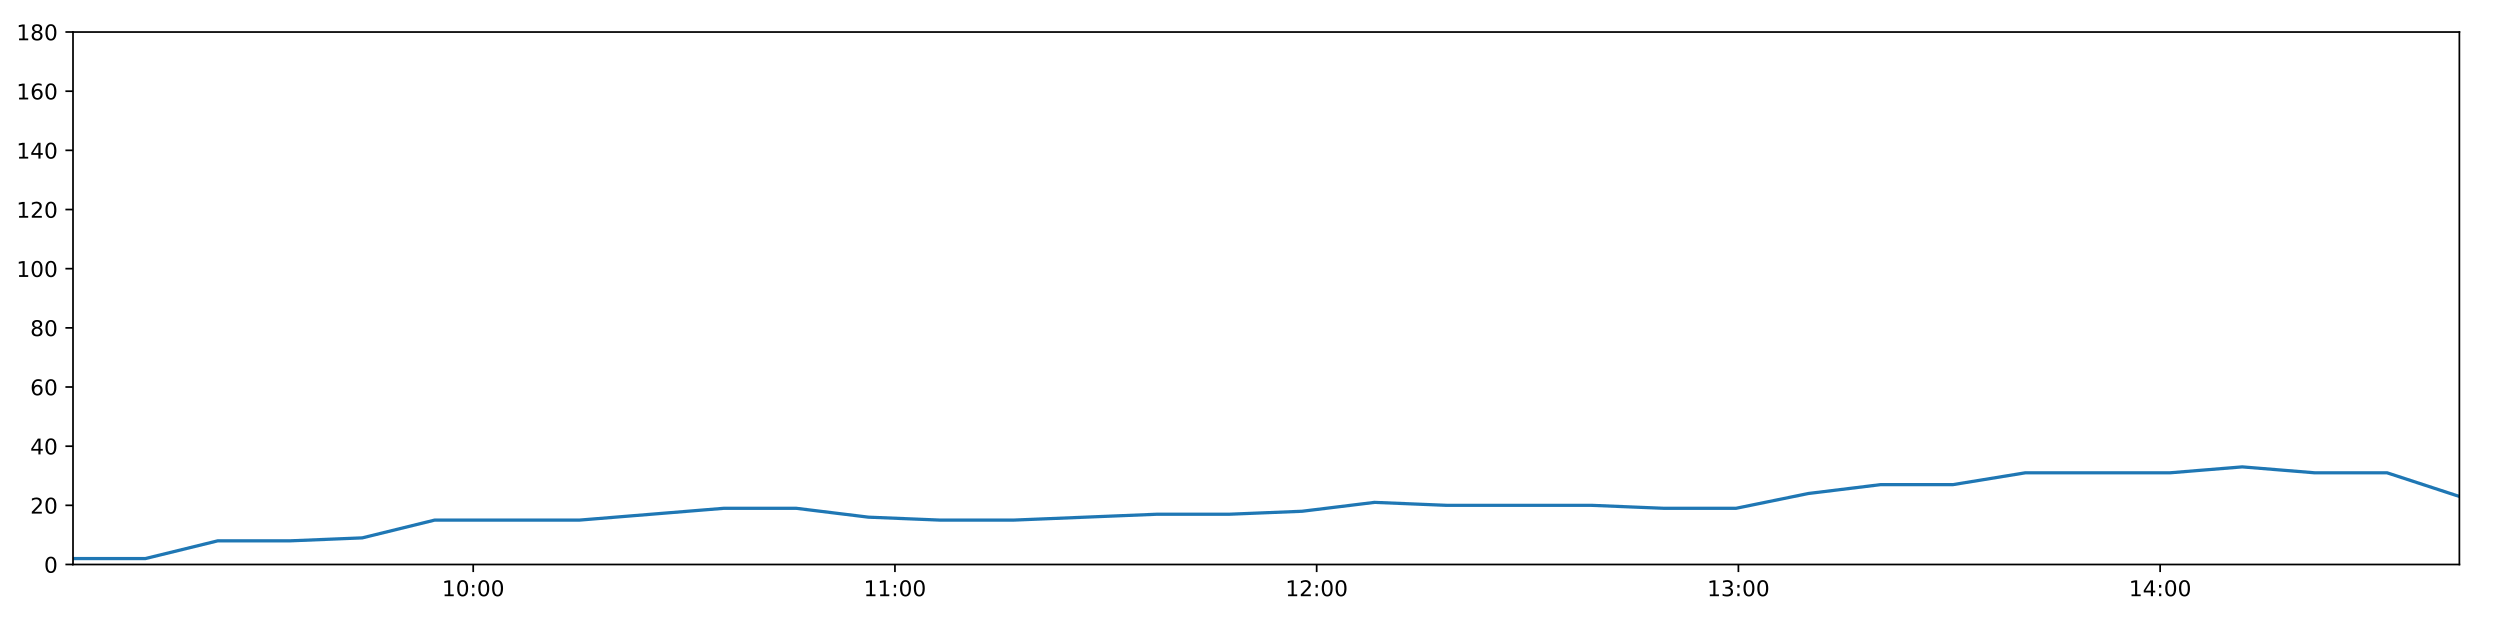
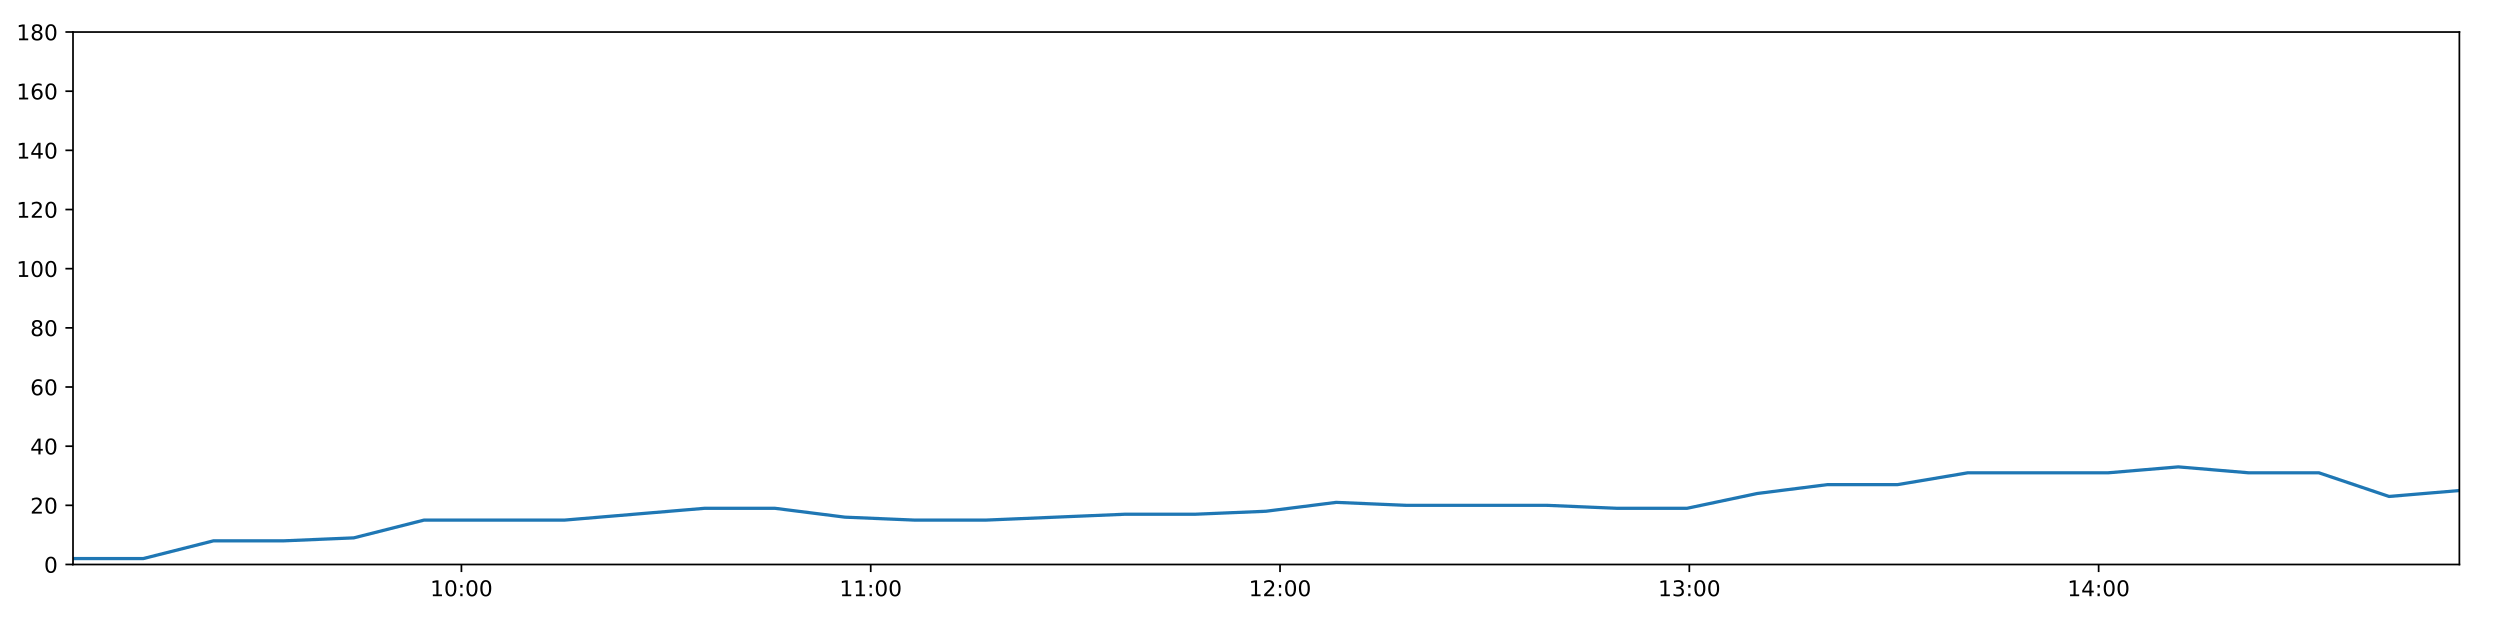
<svg xmlns="http://www.w3.org/2000/svg" xmlns:xlink="http://www.w3.org/1999/xlink" height="288pt" version="1.1" viewBox="0 0 1152 288" width="1152pt">
  <defs>
    <style type="text/css">
*{stroke-linecap:butt;stroke-linejoin:round;}
  </style>
  </defs>
  <g id="figure_1">
    <g id="patch_1">
      <path d="M 0 288  L 1152 288  L 1152 0  L 0 0  z " style="fill:#ffffff;" />
    </g>
    <g id="axes_1">
      <g id="patch_2">
        <path d="M 33.64 260.12  L 1133.28 260.12  L 1133.28 14.76  L 33.64 14.76  z " style="fill:#ffffff;" />
      </g>
      <g id="matplotlib.axis_1">
        <g id="xtick_1">
          <g id="line2d_1">
            <defs>
-               <path d="M 0 0  L 0 3.5  " id="mc449bbdd4a" style="stroke:#000000;stroke-width:0.8;" />
-             </defs>
-             <g>
-               <use style="stroke:#000000;stroke-width:0.8;" x="218.056" xlink:href="#mc449bbdd4a" y="260.12" />
+               <path d="M 0 0  L 0 3.5  " id="m08e190b993" style="stroke:#000000;stroke-width:0.8;" />
+             </defs>
+             <g>
+               <use style="stroke:#000000;stroke-width:0.8;" x="212.621" xlink:href="#m08e190b993" y="260.12" />
            </g>
          </g>
          <g id="text_1">
            <defs>
              <path d="M 12.406 8.297  L 28.516 8.297  L 28.516 63.922  L 10.984 60.406  L 10.984 69.391  L 28.422 72.906  L 38.281 72.906  L 38.281 8.297  L 54.391 8.297  L 54.391 0  L 12.406 0  z " id="DejaVuSans-49" />
              <path d="M 31.781 66.406  Q 24.172 66.406 20.328 58.906  Q 16.5 51.422 16.5 36.375  Q 16.5 21.391 20.328 13.891  Q 24.172 6.391 31.781 6.391  Q 39.453 6.391 43.281 13.891  Q 47.125 21.391 47.125 36.375  Q 47.125 51.422 43.281 58.906  Q 39.453 66.406 31.781 66.406  z M 31.781 74.219  Q 44.047 74.219 50.516 64.516  Q 56.984 54.828 56.984 36.375  Q 56.984 17.969 50.516 8.266  Q 44.047 -1.422 31.781 -1.422  Q 19.531 -1.422 13.062 8.266  Q 6.594 17.969 6.594 36.375  Q 6.594 54.828 13.062 64.516  Q 19.531 74.219 31.781 74.219  z " id="DejaVuSans-48" />
              <path d="M 11.719 12.406  L 22.016 12.406  L 22.016 0  L 11.719 0  z M 11.719 51.703  L 22.016 51.703  L 22.016 39.312  L 11.719 39.312  z " id="DejaVuSans-58" />
            </defs>
-             <g transform="translate(203.6463 274.7184)scale(0.1 -0.1)">
+             <g transform="translate(198.212 274.7184)scale(0.1 -0.1)">
              <use xlink:href="#DejaVuSans-49" />
              <use x="63.623" xlink:href="#DejaVuSans-48" />
              <use x="127.246" xlink:href="#DejaVuSans-58" />
              <use x="160.938" xlink:href="#DejaVuSans-48" />
              <use x="224.561" xlink:href="#DejaVuSans-48" />
            </g>
          </g>
        </g>
        <g id="xtick_2">
          <g id="line2d_2">
            <g>
-               <use style="stroke:#000000;stroke-width:0.8;" x="412.39" xlink:href="#mc449bbdd4a" y="260.12" />
+               <use style="stroke:#000000;stroke-width:0.8;" x="401.229" xlink:href="#m08e190b993" y="260.12" />
            </g>
          </g>
          <g id="text_2">
-             <g transform="translate(397.9801 274.7184)scale(0.1 -0.1)">
+             <g transform="translate(386.8192 274.7184)scale(0.1 -0.1)">
              <use xlink:href="#DejaVuSans-49" />
              <use x="63.623" xlink:href="#DejaVuSans-49" />
              <use x="127.246" xlink:href="#DejaVuSans-58" />
              <use x="160.938" xlink:href="#DejaVuSans-48" />
              <use x="224.561" xlink:href="#DejaVuSans-48" />
            </g>
          </g>
        </g>
        <g id="xtick_3">
          <g id="line2d_3">
            <g>
-               <use style="stroke:#000000;stroke-width:0.8;" x="606.723" xlink:href="#mc449bbdd4a" y="260.12" />
+               <use style="stroke:#000000;stroke-width:0.8;" x="589.836" xlink:href="#m08e190b993" y="260.12" />
            </g>
          </g>
          <g id="text_3">
            <defs>
              <path d="M 19.188 8.297  L 53.609 8.297  L 53.609 0  L 7.328 0  L 7.328 8.297  Q 12.938 14.109 22.625 23.891  Q 32.328 33.688 34.812 36.531  Q 39.547 41.844 41.422 45.531  Q 43.312 49.219 43.312 52.781  Q 43.312 58.594 39.234 62.25  Q 35.156 65.922 28.609 65.922  Q 23.969 65.922 18.812 64.312  Q 13.672 62.703 7.812 59.422  L 7.812 69.391  Q 13.766 71.781 18.938 73  Q 24.125 74.219 28.422 74.219  Q 39.75 74.219 46.484 68.547  Q 53.219 62.891 53.219 53.422  Q 53.219 48.922 51.531 44.891  Q 49.859 40.875 45.406 35.406  Q 44.188 33.984 37.641 27.219  Q 31.109 20.453 19.188 8.297  z " id="DejaVuSans-50" />
            </defs>
-             <g transform="translate(592.314 274.7184)scale(0.1 -0.1)">
+             <g transform="translate(575.4264 274.7184)scale(0.1 -0.1)">
              <use xlink:href="#DejaVuSans-49" />
              <use x="63.623" xlink:href="#DejaVuSans-50" />
              <use x="127.246" xlink:href="#DejaVuSans-58" />
              <use x="160.938" xlink:href="#DejaVuSans-48" />
              <use x="224.561" xlink:href="#DejaVuSans-48" />
            </g>
          </g>
        </g>
        <g id="xtick_4">
          <g id="line2d_4">
            <g>
-               <use style="stroke:#000000;stroke-width:0.8;" x="801.057" xlink:href="#mc449bbdd4a" y="260.12" />
+               <use style="stroke:#000000;stroke-width:0.8;" x="778.443" xlink:href="#m08e190b993" y="260.12" />
            </g>
          </g>
          <g id="text_4">
            <defs>
              <path d="M 40.578 39.312  Q 47.656 37.797 51.625 33  Q 55.609 28.219 55.609 21.188  Q 55.609 10.406 48.188 4.484  Q 40.766 -1.422 27.094 -1.422  Q 22.516 -1.422 17.656 -0.516  Q 12.797 0.391 7.625 2.203  L 7.625 11.719  Q 11.719 9.328 16.594 8.109  Q 21.484 6.891 26.812 6.891  Q 36.078 6.891 40.938 10.547  Q 45.797 14.203 45.797 21.188  Q 45.797 27.641 41.281 31.266  Q 36.766 34.906 28.719 34.906  L 20.219 34.906  L 20.219 43.016  L 29.109 43.016  Q 36.375 43.016 40.234 45.922  Q 44.094 48.828 44.094 54.297  Q 44.094 59.906 40.109 62.906  Q 36.141 65.922 28.719 65.922  Q 24.656 65.922 20.016 65.031  Q 15.375 64.156 9.812 62.312  L 9.812 71.094  Q 15.438 72.656 20.344 73.438  Q 25.25 74.219 29.594 74.219  Q 40.828 74.219 47.359 69.109  Q 53.906 64.016 53.906 55.328  Q 53.906 49.266 50.438 45.094  Q 46.969 40.922 40.578 39.312  z " id="DejaVuSans-51" />
            </defs>
-             <g transform="translate(786.6478 274.7184)scale(0.1 -0.1)">
+             <g transform="translate(764.0336 274.7184)scale(0.1 -0.1)">
              <use xlink:href="#DejaVuSans-49" />
              <use x="63.623" xlink:href="#DejaVuSans-51" />
              <use x="127.246" xlink:href="#DejaVuSans-58" />
              <use x="160.938" xlink:href="#DejaVuSans-48" />
              <use x="224.561" xlink:href="#DejaVuSans-48" />
            </g>
          </g>
        </g>
        <g id="xtick_5">
          <g id="line2d_5">
            <g>
-               <use style="stroke:#000000;stroke-width:0.8;" x="995.391" xlink:href="#mc449bbdd4a" y="260.12" />
+               <use style="stroke:#000000;stroke-width:0.8;" x="967.05" xlink:href="#m08e190b993" y="260.12" />
            </g>
          </g>
          <g id="text_5">
            <defs>
              <path d="M 37.797 64.312  L 12.891 25.391  L 37.797 25.391  z M 35.203 72.906  L 47.609 72.906  L 47.609 25.391  L 58.016 25.391  L 58.016 17.188  L 47.609 17.188  L 47.609 0  L 37.797 0  L 37.797 17.188  L 4.891 17.188  L 4.891 26.703  z " id="DejaVuSans-52" />
            </defs>
-             <g transform="translate(980.9816 274.7184)scale(0.1 -0.1)">
+             <g transform="translate(952.6409 274.7184)scale(0.1 -0.1)">
              <use xlink:href="#DejaVuSans-49" />
              <use x="63.623" xlink:href="#DejaVuSans-52" />
              <use x="127.246" xlink:href="#DejaVuSans-58" />
              <use x="160.938" xlink:href="#DejaVuSans-48" />
              <use x="224.561" xlink:href="#DejaVuSans-48" />
            </g>
          </g>
        </g>
      </g>
      <g id="matplotlib.axis_2">
        <g id="ytick_1">
          <g id="line2d_6">
            <defs>
-               <path d="M 0 0  L -3.5 0  " id="m358d0b5ce2" style="stroke:#000000;stroke-width:0.8;" />
-             </defs>
-             <g>
-               <use style="stroke:#000000;stroke-width:0.8;" x="33.64" xlink:href="#m358d0b5ce2" y="260.12" />
+               <path d="M 0 0  L -3.5 0  " id="m98220429e9" style="stroke:#000000;stroke-width:0.8;" />
+             </defs>
+             <g>
+               <use style="stroke:#000000;stroke-width:0.8;" x="33.64" xlink:href="#m98220429e9" y="260.12" />
            </g>
          </g>
          <g id="text_6">
            <g transform="translate(20.2775 263.9192)scale(0.1 -0.1)">
              <use xlink:href="#DejaVuSans-48" />
            </g>
          </g>
        </g>
        <g id="ytick_2">
          <g id="line2d_7">
            <g>
-               <use style="stroke:#000000;stroke-width:0.8;" x="33.64" xlink:href="#m358d0b5ce2" y="232.858" />
+               <use style="stroke:#000000;stroke-width:0.8;" x="33.64" xlink:href="#m98220429e9" y="232.858" />
            </g>
          </g>
          <g id="text_7">
            <g transform="translate(13.915 236.657)scale(0.1 -0.1)">
              <use xlink:href="#DejaVuSans-50" />
              <use x="63.623" xlink:href="#DejaVuSans-48" />
            </g>
          </g>
        </g>
        <g id="ytick_3">
          <g id="line2d_8">
            <g>
-               <use style="stroke:#000000;stroke-width:0.8;" x="33.64" xlink:href="#m358d0b5ce2" y="205.596" />
+               <use style="stroke:#000000;stroke-width:0.8;" x="33.64" xlink:href="#m98220429e9" y="205.596" />
            </g>
          </g>
          <g id="text_8">
            <g transform="translate(13.915 209.3948)scale(0.1 -0.1)">
              <use xlink:href="#DejaVuSans-52" />
              <use x="63.623" xlink:href="#DejaVuSans-48" />
            </g>
          </g>
        </g>
        <g id="ytick_4">
          <g id="line2d_9">
            <g>
-               <use style="stroke:#000000;stroke-width:0.8;" x="33.64" xlink:href="#m358d0b5ce2" y="178.333" />
+               <use style="stroke:#000000;stroke-width:0.8;" x="33.64" xlink:href="#m98220429e9" y="178.333" />
            </g>
          </g>
          <g id="text_9">
            <defs>
              <path d="M 33.016 40.375  Q 26.375 40.375 22.484 35.828  Q 18.609 31.297 18.609 23.391  Q 18.609 15.531 22.484 10.953  Q 26.375 6.391 33.016 6.391  Q 39.656 6.391 43.531 10.953  Q 47.406 15.531 47.406 23.391  Q 47.406 31.297 43.531 35.828  Q 39.656 40.375 33.016 40.375  z M 52.594 71.297  L 52.594 62.312  Q 48.875 64.062 45.094 64.984  Q 41.312 65.922 37.594 65.922  Q 27.828 65.922 22.672 59.328  Q 17.531 52.734 16.797 39.406  Q 19.672 43.656 24.016 45.922  Q 28.375 48.188 33.594 48.188  Q 44.578 48.188 50.953 41.516  Q 57.328 34.859 57.328 23.391  Q 57.328 12.156 50.688 5.359  Q 44.047 -1.422 33.016 -1.422  Q 20.359 -1.422 13.672 8.266  Q 6.984 17.969 6.984 36.375  Q 6.984 53.656 15.188 63.938  Q 23.391 74.219 37.203 74.219  Q 40.922 74.219 44.703 73.484  Q 48.484 72.75 52.594 71.297  z " id="DejaVuSans-54" />
            </defs>
            <g transform="translate(13.915 182.1326)scale(0.1 -0.1)">
              <use xlink:href="#DejaVuSans-54" />
              <use x="63.623" xlink:href="#DejaVuSans-48" />
            </g>
          </g>
        </g>
        <g id="ytick_5">
          <g id="line2d_10">
            <g>
-               <use style="stroke:#000000;stroke-width:0.8;" x="33.64" xlink:href="#m358d0b5ce2" y="151.071" />
+               <use style="stroke:#000000;stroke-width:0.8;" x="33.64" xlink:href="#m98220429e9" y="151.071" />
            </g>
          </g>
          <g id="text_10">
            <defs>
              <path d="M 31.781 34.625  Q 24.75 34.625 20.719 30.859  Q 16.703 27.094 16.703 20.516  Q 16.703 13.922 20.719 10.156  Q 24.75 6.391 31.781 6.391  Q 38.812 6.391 42.859 10.172  Q 46.922 13.969 46.922 20.516  Q 46.922 27.094 42.891 30.859  Q 38.875 34.625 31.781 34.625  z M 21.922 38.812  Q 15.578 40.375 12.031 44.719  Q 8.5 49.078 8.5 55.328  Q 8.5 64.062 14.719 69.141  Q 20.953 74.219 31.781 74.219  Q 42.672 74.219 48.875 69.141  Q 55.078 64.062 55.078 55.328  Q 55.078 49.078 51.531 44.719  Q 48 40.375 41.703 38.812  Q 48.828 37.156 52.797 32.312  Q 56.781 27.484 56.781 20.516  Q 56.781 9.906 50.312 4.234  Q 43.844 -1.422 31.781 -1.422  Q 19.734 -1.422 13.25 4.234  Q 6.781 9.906 6.781 20.516  Q 6.781 27.484 10.781 32.312  Q 14.797 37.156 21.922 38.812  z M 18.312 54.391  Q 18.312 48.734 21.844 45.562  Q 25.391 42.391 31.781 42.391  Q 38.141 42.391 41.719 45.562  Q 45.312 48.734 45.312 54.391  Q 45.312 60.062 41.719 63.234  Q 38.141 66.406 31.781 66.406  Q 25.391 66.406 21.844 63.234  Q 18.312 60.062 18.312 54.391  z " id="DejaVuSans-56" />
            </defs>
            <g transform="translate(13.915 154.8703)scale(0.1 -0.1)">
              <use xlink:href="#DejaVuSans-56" />
              <use x="63.623" xlink:href="#DejaVuSans-48" />
            </g>
          </g>
        </g>
        <g id="ytick_6">
          <g id="line2d_11">
            <g>
-               <use style="stroke:#000000;stroke-width:0.8;" x="33.64" xlink:href="#m358d0b5ce2" y="123.809" />
+               <use style="stroke:#000000;stroke-width:0.8;" x="33.64" xlink:href="#m98220429e9" y="123.809" />
            </g>
          </g>
          <g id="text_11">
            <g transform="translate(7.5525 127.6081)scale(0.1 -0.1)">
              <use xlink:href="#DejaVuSans-49" />
              <use x="63.623" xlink:href="#DejaVuSans-48" />
              <use x="127.246" xlink:href="#DejaVuSans-48" />
            </g>
          </g>
        </g>
        <g id="ytick_7">
          <g id="line2d_12">
            <g>
-               <use style="stroke:#000000;stroke-width:0.8;" x="33.64" xlink:href="#m358d0b5ce2" y="96.547" />
+               <use style="stroke:#000000;stroke-width:0.8;" x="33.64" xlink:href="#m98220429e9" y="96.547" />
            </g>
          </g>
          <g id="text_12">
            <g transform="translate(7.5525 100.3459)scale(0.1 -0.1)">
              <use xlink:href="#DejaVuSans-49" />
              <use x="63.623" xlink:href="#DejaVuSans-50" />
              <use x="127.246" xlink:href="#DejaVuSans-48" />
            </g>
          </g>
        </g>
        <g id="ytick_8">
          <g id="line2d_13">
            <g>
-               <use style="stroke:#000000;stroke-width:0.8;" x="33.64" xlink:href="#m358d0b5ce2" y="69.284" />
+               <use style="stroke:#000000;stroke-width:0.8;" x="33.64" xlink:href="#m98220429e9" y="69.284" />
            </g>
          </g>
          <g id="text_13">
            <g transform="translate(7.5525 73.08366)scale(0.1 -0.1)">
              <use xlink:href="#DejaVuSans-49" />
              <use x="63.623" xlink:href="#DejaVuSans-52" />
              <use x="127.246" xlink:href="#DejaVuSans-48" />
            </g>
          </g>
        </g>
        <g id="ytick_9">
          <g id="line2d_14">
            <g>
-               <use style="stroke:#000000;stroke-width:0.8;" x="33.64" xlink:href="#m358d0b5ce2" y="42.022" />
+               <use style="stroke:#000000;stroke-width:0.8;" x="33.64" xlink:href="#m98220429e9" y="42.022" />
            </g>
          </g>
          <g id="text_14">
            <g transform="translate(7.5525 45.82144)scale(0.1 -0.1)">
              <use xlink:href="#DejaVuSans-49" />
              <use x="63.623" xlink:href="#DejaVuSans-54" />
              <use x="127.246" xlink:href="#DejaVuSans-48" />
            </g>
          </g>
        </g>
        <g id="ytick_10">
          <g id="line2d_15">
            <g>
-               <use style="stroke:#000000;stroke-width:0.8;" x="33.64" xlink:href="#m358d0b5ce2" y="14.76" />
+               <use style="stroke:#000000;stroke-width:0.8;" x="33.64" xlink:href="#m98220429e9" y="14.76" />
            </g>
          </g>
          <g id="text_15">
            <g transform="translate(7.5525 18.55922)scale(0.1 -0.1)">
              <use xlink:href="#DejaVuSans-49" />
              <use x="63.623" xlink:href="#DejaVuSans-56" />
              <use x="127.246" xlink:href="#DejaVuSans-48" />
            </g>
          </g>
        </g>
      </g>
      <g id="line2d_16">
-         <path clip-path="url(#p883ac1a953)" d="M 33.64 257.394  L 66.959 257.394  L 100.338 249.215  L 133.641 249.215  L 166.935 247.852  L 200.229 239.673  L 233.53 239.673  L 266.856 239.673  L 300.228 236.947  L 333.546 234.221  L 366.849 234.221  L 400.161 238.31  L 433.48 239.673  L 466.773 239.673  L 500.085 238.31  L 533.399 236.947  L 566.706 236.947  L 600.026 235.584  L 633.342 231.495  L 666.635 232.858  L 700 232.858  L 733.342 232.858  L 766.642 234.221  L 799.98 234.221  L 833.277 227.405  L 866.6 223.316  L 899.909 223.316  L 933.284 217.864  L 966.604 217.864  L 999.915 217.864  L 1033.228 215.137  L 1066.569 217.864  L 1099.95 217.864  L 1133.28 228.768  " style="fill:none;stroke:#1f77b4;stroke-linecap:square;stroke-width:1.5;" />
+         <path clip-path="url(#p7243263e4b)" d="M 33.64 257.394  L 65.978 257.394  L 98.372 249.215  L 130.695 249.215  L 163.007 247.852  L 195.32 239.673  L 227.64 239.673  L 259.984 239.673  L 292.372 236.947  L 324.709 234.221  L 357.03 234.221  L 389.36 238.31  L 421.698 239.673  L 454.01 239.673  L 486.34 238.31  L 518.672 236.947  L 550.998 236.947  L 583.336 235.584  L 615.67 231.495  L 647.982 232.858  L 680.363 232.858  L 712.723 232.858  L 745.042 234.221  L 777.398 234.221  L 809.713 227.405  L 842.054 223.316  L 874.382 223.316  L 906.773 217.864  L 939.112 217.864  L 971.441 217.864  L 1003.773 215.137  L 1036.131 217.864  L 1068.528 217.864  L 1100.876 228.768  L 1133.28 226.042  " style="fill:none;stroke:#1f77b4;stroke-linecap:square;stroke-width:1.5;" />
      </g>
      <g id="patch_3">
        <path d="M 33.64 260.12  L 33.64 14.76  " style="fill:none;stroke:#000000;stroke-linecap:square;stroke-linejoin:miter;stroke-width:0.8;" />
      </g>
      <g id="patch_4">
        <path d="M 1133.28 260.12  L 1133.28 14.76  " style="fill:none;stroke:#000000;stroke-linecap:square;stroke-linejoin:miter;stroke-width:0.8;" />
      </g>
      <g id="patch_5">
        <path d="M 33.64 260.12  L 1133.28 260.12  " style="fill:none;stroke:#000000;stroke-linecap:square;stroke-linejoin:miter;stroke-width:0.8;" />
      </g>
      <g id="patch_6">
        <path d="M 33.64 14.76  L 1133.28 14.76  " style="fill:none;stroke:#000000;stroke-linecap:square;stroke-linejoin:miter;stroke-width:0.8;" />
      </g>
    </g>
  </g>
  <defs>
-     <clipPath id="p883ac1a953">
+     <clipPath id="p7243263e4b">
      <rect height="245.36" width="1099.64" x="33.64" y="14.76" />
    </clipPath>
  </defs>
</svg>
